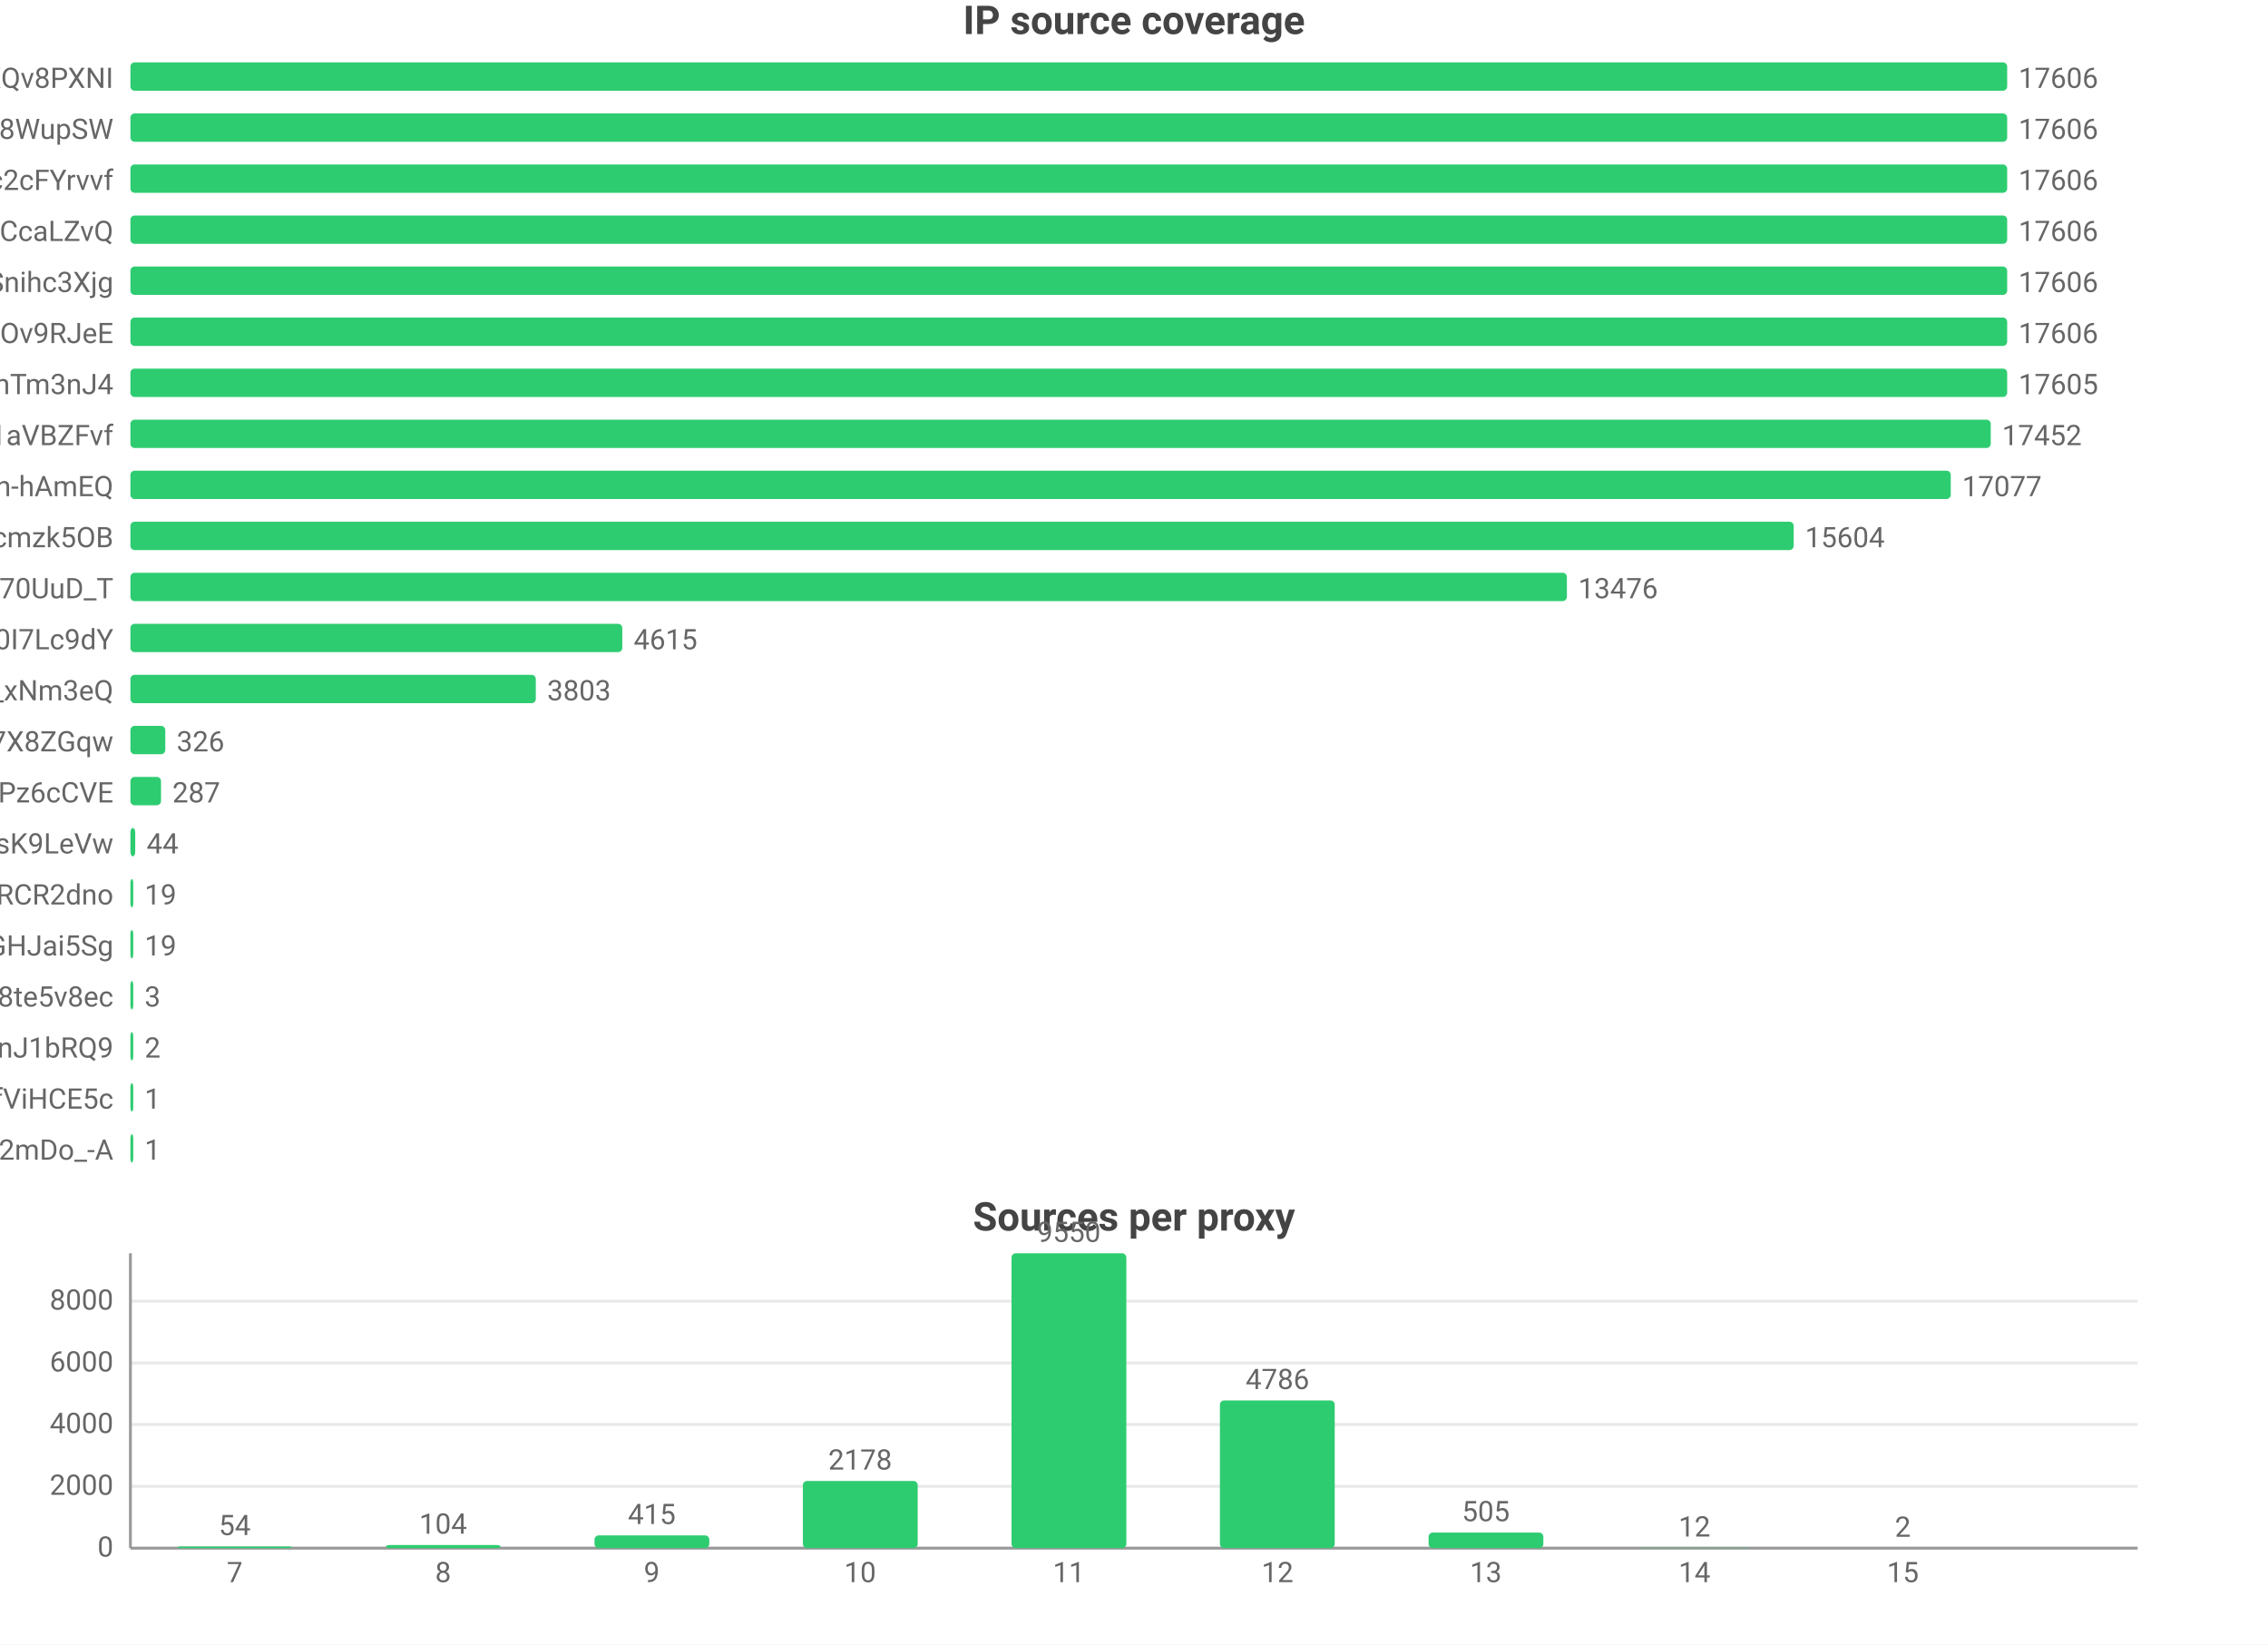
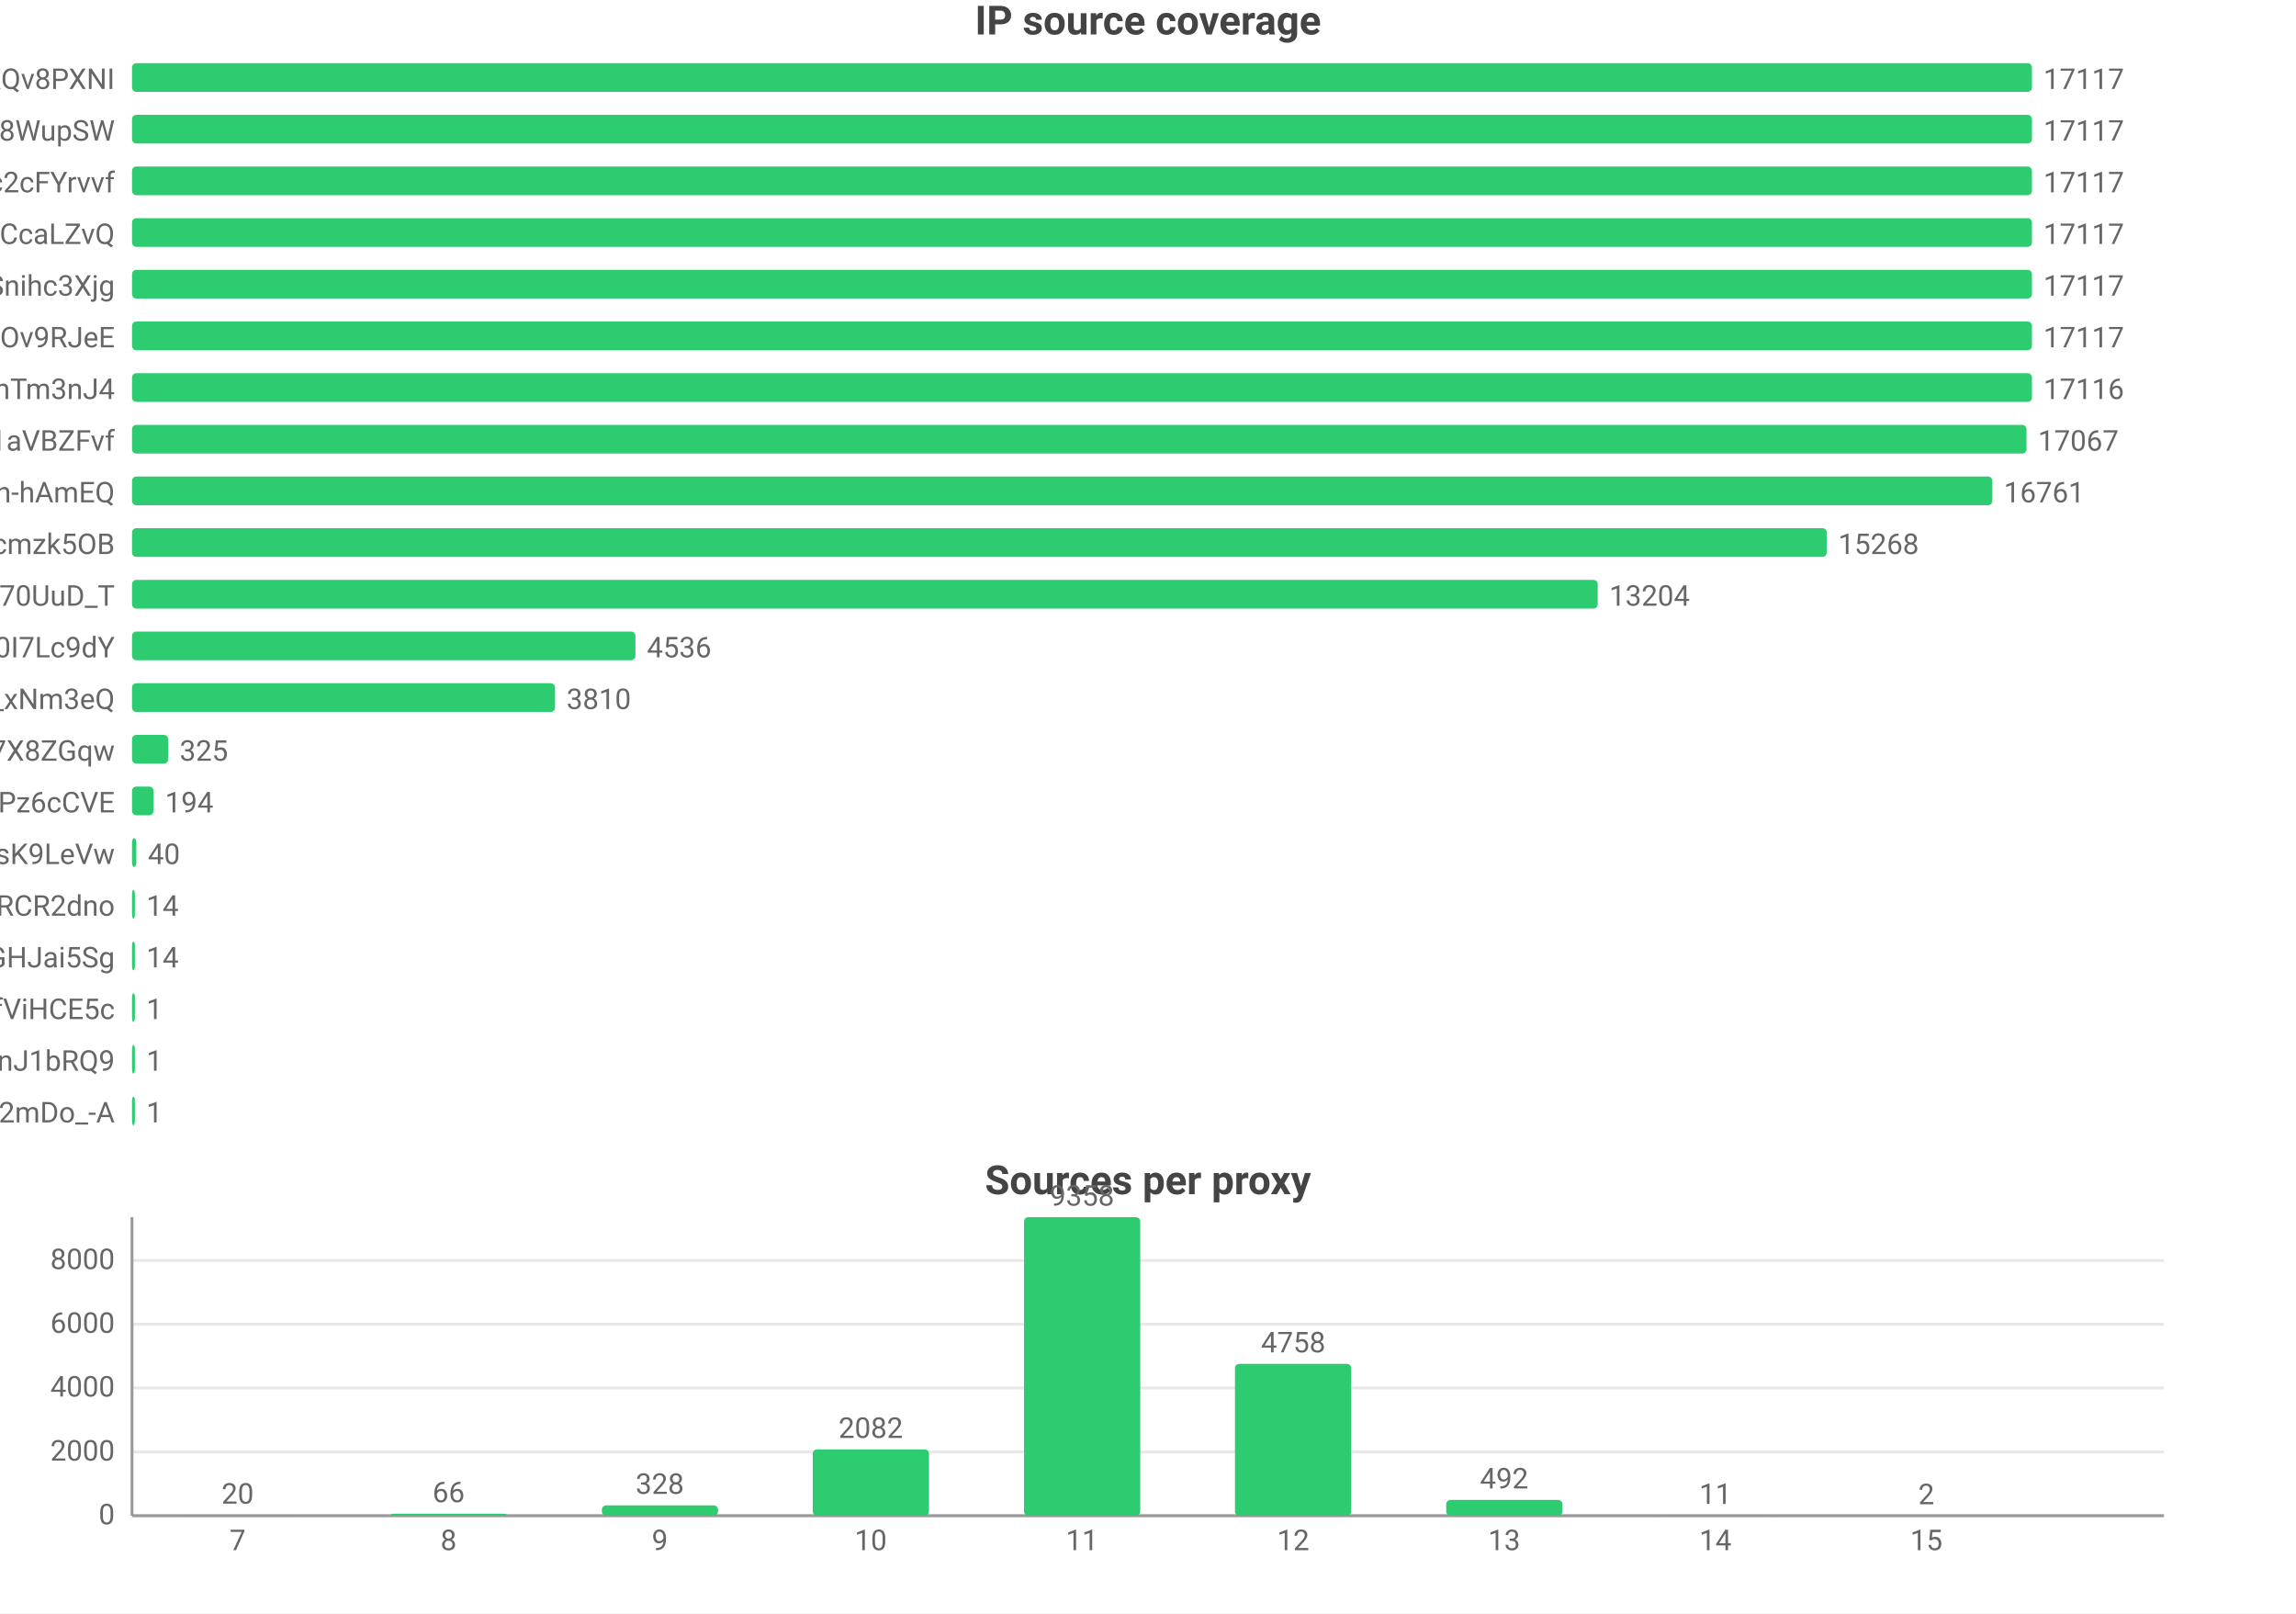
- <svg xmlns="http://www.w3.org/2000/svg" width="800" height="580" viewBox="0 0 800 580">
-   <rect width="800" height="580" fill="#ffffff" />
+ <svg xmlns="http://www.w3.org/2000/svg" width="800" height="562" viewBox="0 0 800 562">
+   <rect width="800" height="562" fill="#ffffff" />
  <style>text{font-family:system-ui,-apple-system,'Segoe UI',Roboto,'PingFang SC','Microsoft YaHei','Noto Sans CJK SC',sans-serif}.g{stroke:#e8e8e8;stroke-width:1}.a{stroke:#999;stroke-width:1}.t{font-size:10px;fill:#666}.m{font-size:10px;text-anchor:middle;fill:#666}.e{font-size:10px;text-anchor:end;fill:#666}.l{font-size:11px;fill:#333}.tt{font-size:14px;font-weight:600;text-anchor:middle;fill:#444}.em{font-size:13px;text-anchor:middle;fill:#999}</style>
  <text class="tt" x="400.0" y="12">IP source coverage</text>
  <text class="e" x="40" y="31">rsrc_YmwQdEYueobUJ7o0R-mXQv8PXNI</text>
  <rect x="46" y="22" width="662" height="10" fill="#2ecc71" rx="1.5" />
-   <text class="t" x="712" y="31">17606</text>
+   <text class="t" x="712" y="31">17117</text>
  <text class="e" x="40" y="49">rsrc_Kf72a5Rnsi5l_-kq8f8WupSW</text>
  <rect x="46" y="40" width="662" height="10" fill="#2ecc71" rx="1.5" />
-   <text class="t" x="712" y="49">17606</text>
+   <text class="t" x="712" y="49">17117</text>
  <text class="e" x="40" y="67">rsrc_N0DphMQvqfO6-stc2cFYrvvf</text>
  <rect x="46" y="58" width="662" height="10" fill="#2ecc71" rx="1.5" />
-   <text class="t" x="712" y="67">17606</text>
+   <text class="t" x="712" y="67">17117</text>
  <text class="e" x="40" y="85">rsrc_y1f6AcnstjvbsPXVio2CcaLZvQ</text>
  <rect x="46" y="76" width="662" height="10" fill="#2ecc71" rx="1.5" />
-   <text class="t" x="712" y="85">17606</text>
+   <text class="t" x="712" y="85">17117</text>
  <text class="e" x="40" y="103">rsrc_udXhFfUWqS8V61wbeSoAvSnihc3Xjg</text>
  <rect x="46" y="94" width="662" height="10" fill="#2ecc71" rx="1.5" />
-   <text class="t" x="712" y="103">17606</text>
+   <text class="t" x="712" y="103">17117</text>
  <text class="e" x="40" y="121">rsrc_phRkyFPJDKAG-t3D4gC7qC7dOv9RJeE</text>
  <rect x="46" y="112" width="662" height="10" fill="#2ecc71" rx="1.5" />
-   <text class="t" x="712" y="121">17606</text>
+   <text class="t" x="712" y="121">17117</text>
  <text class="e" x="40" y="139">rsrc_8J7Mvr-6DA7BBOtGFT3QhTm3nJ4</text>
  <rect x="46" y="130" width="662.0" height="10" fill="#2ecc71" rx="1.5" />
-   <text class="t" x="712.0" y="139">17605</text>
+   <text class="t" x="712.0" y="139">17116</text>
  <text class="e" x="40" y="157">rsrc_3UBRP7wwxr0KCZcckKaO1aVBZFvf</text>
-   <rect x="46" y="148" width="656.2" height="10" fill="#2ecc71" rx="1.5" />
-   <text class="t" x="706.2" y="157">17452</text>
+   <rect x="46" y="148" width="660.1" height="10" fill="#2ecc71" rx="1.5" />
+   <text class="t" x="710.1" y="157">17067</text>
  <text class="e" x="40" y="175">rsrc_je3zDruIeQJtGRSh-hAmEQ</text>
-   <rect x="46" y="166" width="642.1" height="10" fill="#2ecc71" rx="1.5" />
-   <text class="t" x="692.1" y="175">17077</text>
+   <rect x="46" y="166" width="648.2" height="10" fill="#2ecc71" rx="1.5" />
+   <text class="t" x="698.2" y="175">16761</text>
  <text class="e" x="40" y="193">rsrc_K-0jAGBqjvCEp0Px6UbuWcmzk5OB</text>
-   <rect x="46" y="184" width="586.7" height="10" fill="#2ecc71" rx="1.5" />
-   <text class="t" x="636.7" y="193">15604</text>
+   <rect x="46" y="184" width="590.5" height="10" fill="#2ecc71" rx="1.5" />
+   <text class="t" x="640.5" y="193">15268</text>
  <text class="e" x="40" y="211">rsrc_Fe2TH426siPio70UuD_T</text>
-   <rect x="46" y="202" width="506.7" height="10" fill="#2ecc71" rx="1.5" />
-   <text class="t" x="556.7" y="211">13476</text>
+   <rect x="46" y="202" width="510.7" height="10" fill="#2ecc71" rx="1.5" />
+   <text class="t" x="560.7" y="211">13204</text>
  <text class="e" x="40" y="229">rsrc_zmdkNceYNtNIwTRnkeaDWUF0I7Lc9dY</text>
-   <rect x="46" y="220" width="173.5" height="10" fill="#2ecc71" rx="1.5" />
-   <text class="t" x="223.5" y="229">4615</text>
+   <rect x="46" y="220" width="175.4" height="10" fill="#2ecc71" rx="1.5" />
+   <text class="t" x="225.4" y="229">4536</text>
  <text class="e" x="40" y="247">rsrc_7HHr05kygIGY1_rUxDn2b0TfO3k_xNm3eQ</text>
-   <rect x="46" y="238" width="143.0" height="10" fill="#2ecc71" rx="1.5" />
-   <text class="t" x="193.0" y="247">3803</text>
+   <rect x="46" y="238" width="147.4" height="10" fill="#2ecc71" rx="1.5" />
+   <text class="t" x="197.4" y="247">3810</text>
  <text class="e" x="40" y="265">rsrc_KOcHY0zSvSXOKReI9zIAibe_1GV7X8ZGqw</text>
-   <rect x="46" y="256" width="12.3" height="10" fill="#2ecc71" rx="1.5" />
-   <text class="t" x="62.3" y="265">326</text>
+   <rect x="46" y="256" width="12.6" height="10" fill="#2ecc71" rx="1.5" />
+   <text class="t" x="62.6" y="265">325</text>
  <text class="e" x="40" y="283">rsrc_px-TVSmoFaih-Nh3Pz6cCVE</text>
-   <rect x="46" y="274" width="10.8" height="10" fill="#2ecc71" rx="1.5" />
-   <text class="t" x="60.8" y="283">287</text>
+   <rect x="46" y="274" width="7.5" height="10" fill="#2ecc71" rx="1.5" />
+   <text class="t" x="57.5" y="283">194</text>
  <text class="e" x="40" y="301">rsrc_y4RErEyr_I92cDIOQHlsK9LeVw</text>
-   <rect x="46" y="292" width="1.7" height="10" fill="#2ecc71" rx="1.5" />
-   <text class="t" x="51.7" y="301">44</text>
+   <rect x="46" y="292" width="1.5" height="10" fill="#2ecc71" rx="1.5" />
+   <text class="t" x="51.5" y="301">40</text>
  <text class="e" x="40" y="319">rsrc_-iwMUWtGMfvvmOs0VPBWChAcwcxiRCR2dno</text>
  <rect x="46" y="310" width="1" height="10" fill="#2ecc71" rx="1.5" />
-   <text class="t" x="51" y="319">19</text>
+   <text class="t" x="51" y="319">14</text>
  <text class="e" x="40" y="337">rsrc_yQvJePm0B6jHzCYC4GdGHJai5Sg</text>
  <rect x="46" y="328" width="1" height="10" fill="#2ecc71" rx="1.5" />
-   <text class="t" x="51" y="337">19</text>
-   <text class="e" x="40" y="355">rsrc_htw8nZZHu0UN_vciVqNpM1nLqDu6f8j8te5v8ec</text>
+   <text class="t" x="51" y="337">14</text>
+   <text class="e" x="40" y="355">rsrc_r5Qm4HD74aEPzYWaXJ5xTDmfViHCE5c</text>
  <rect x="46" y="346" width="1" height="10" fill="#2ecc71" rx="1.5" />
-   <text class="t" x="51" y="355">3</text>
+   <text class="t" x="51" y="355">1</text>
  <text class="e" x="40" y="373">rsrc_IutIxyjgURNKJ5AXGQxpTnJ1bRQ9</text>
  <rect x="46" y="364" width="1" height="10" fill="#2ecc71" rx="1.5" />
-   <text class="t" x="51" y="373">2</text>
-   <text class="e" x="40" y="391">rsrc_r5Qm4HD74aEPzYWaXJ5xTDmfViHCE5c</text>
+   <text class="t" x="51" y="373">1</text>
+   <text class="e" x="40" y="391">rsrc_YY9vmpvAdBd76NYzbVa2mDo_-A</text>
  <rect x="46" y="382" width="1" height="10" fill="#2ecc71" rx="1.5" />
  <text class="t" x="51" y="391">1</text>
-   <text class="e" x="40" y="409">rsrc_YY9vmpvAdBd76NYzbVa2mDo_-A</text>
-   <rect x="46" y="400" width="1" height="10" fill="#2ecc71" rx="1.5" />
-   <text class="t" x="51" y="409">1</text>
-   <text class="tt" x="400.0" y="434">Sources per proxy</text>
-   <line class="g" x1="46" y1="546" x2="754" y2="546" />
-   <text class="e" x="40" y="549">0</text>
-   <line class="g" x1="46" y1="524.2" x2="754" y2="524.2" />
-   <text class="e" x="40" y="527.2">2000</text>
-   <line class="g" x1="46" y1="502.4" x2="754" y2="502.4" />
-   <text class="e" x="40" y="505.4">4000</text>
-   <line class="g" x1="46" y1="480.7" x2="754" y2="480.7" />
-   <text class="e" x="40" y="483.7">6000</text>
-   <line class="g" x1="46" y1="458.9" x2="754" y2="458.9" />
-   <text class="e" x="40" y="461.9">8000</text>
-   <line class="a" x1="46" y1="442" x2="46" y2="546" />
-   <line class="a" x1="46" y1="546" x2="754" y2="546" />
-   <rect x="62.5" y="545.4" width="40.5" height="0.6" fill="#2ecc71" rx="1.5" />
-   <text class="m" x="82.8" y="541.4">54</text>
-   <text class="m" x="82.8" y="558">7</text>
-   <rect x="136.1" y="544.9" width="40.5" height="1.1" fill="#2ecc71" rx="1.5" />
-   <text class="m" x="156.3" y="540.9">104</text>
-   <text class="m" x="156.3" y="558">8</text>
-   <rect x="209.7" y="541.5" width="40.5" height="4.5" fill="#2ecc71" rx="1.5" />
-   <text class="m" x="229.9" y="537.5">415</text>
-   <text class="m" x="229.9" y="558">9</text>
-   <rect x="283.2" y="522.3" width="40.5" height="23.7" fill="#2ecc71" rx="1.5" />
-   <text class="m" x="303.4" y="518.3">2178</text>
-   <text class="m" x="303.4" y="558">10</text>
-   <rect x="356.8" y="442" width="40.5" height="104" fill="#2ecc71" rx="1.5" />
-   <text class="m" x="377" y="438">9550</text>
-   <text class="m" x="377" y="558">11</text>
-   <rect x="430.3" y="493.9" width="40.5" height="52.1" fill="#2ecc71" rx="1.5" />
-   <text class="m" x="450.6" y="489.9">4786</text>
-   <text class="m" x="450.6" y="558">12</text>
-   <rect x="503.9" y="540.5" width="40.5" height="5.5" fill="#2ecc71" rx="1.5" />
-   <text class="m" x="524.1" y="536.5">505</text>
-   <text class="m" x="524.1" y="558">13</text>
-   <rect x="577.4" y="545.9" width="40.5" height="0.1" fill="#2ecc71" rx="1.5" />
-   <text class="m" x="597.7" y="541.9">12</text>
-   <text class="m" x="597.7" y="558">14</text>
-   <rect x="651.0" y="546.0" width="40.5" height="0.0" fill="#2ecc71" rx="1.5" />
-   <text class="m" x="671.2" y="542.0">2</text>
-   <text class="m" x="671.2" y="558">15</text>
+   <text class="tt" x="400.0" y="416">Sources per proxy</text>
+   <line class="g" x1="46" y1="528" x2="754" y2="528" />
+   <text class="e" x="40" y="531">0</text>
+   <line class="g" x1="46" y1="505.8" x2="754" y2="505.8" />
+   <text class="e" x="40" y="508.8">2000</text>
+   <line class="g" x1="46" y1="483.5" x2="754" y2="483.5" />
+   <text class="e" x="40" y="486.5">4000</text>
+   <line class="g" x1="46" y1="461.3" x2="754" y2="461.3" />
+   <text class="e" x="40" y="464.3">6000</text>
+   <line class="g" x1="46" y1="439.1" x2="754" y2="439.1" />
+   <text class="e" x="40" y="442.1">8000</text>
+   <line class="a" x1="46" y1="424" x2="46" y2="528" />
+   <line class="a" x1="46" y1="528" x2="754" y2="528" />
+   <rect x="62.5" y="527.8" width="40.5" height="0.2" fill="#2ecc71" rx="1.5" />
+   <text class="m" x="82.8" y="523.8">20</text>
+   <text class="m" x="82.8" y="540">7</text>
+   <rect x="136.1" y="527.3" width="40.5" height="0.7" fill="#2ecc71" rx="1.5" />
+   <text class="m" x="156.3" y="523.3">66</text>
+   <text class="m" x="156.3" y="540">8</text>
+   <rect x="209.7" y="524.4" width="40.5" height="3.6" fill="#2ecc71" rx="1.5" />
+   <text class="m" x="229.9" y="520.4">328</text>
+   <text class="m" x="229.9" y="540">9</text>
+   <rect x="283.2" y="504.9" width="40.5" height="23.1" fill="#2ecc71" rx="1.5" />
+   <text class="m" x="303.4" y="500.9">2082</text>
+   <text class="m" x="303.4" y="540">10</text>
+   <rect x="356.8" y="424" width="40.5" height="104" fill="#2ecc71" rx="1.5" />
+   <text class="m" x="377" y="420">9358</text>
+   <text class="m" x="377" y="540">11</text>
+   <rect x="430.3" y="475.1" width="40.5" height="52.9" fill="#2ecc71" rx="1.5" />
+   <text class="m" x="450.6" y="471.1">4758</text>
+   <text class="m" x="450.6" y="540">12</text>
+   <rect x="503.9" y="522.5" width="40.5" height="5.5" fill="#2ecc71" rx="1.5" />
+   <text class="m" x="524.1" y="518.5">492</text>
+   <text class="m" x="524.1" y="540">13</text>
+   <rect x="577.4" y="527.9" width="40.5" height="0.1" fill="#2ecc71" rx="1.5" />
+   <text class="m" x="597.7" y="523.9">11</text>
+   <text class="m" x="597.7" y="540">14</text>
+   <rect x="651.0" y="528.0" width="40.5" height="0.0" fill="#2ecc71" rx="1.5" />
+   <text class="m" x="671.2" y="524.0">2</text>
+   <text class="m" x="671.2" y="540">15</text>
</svg>
